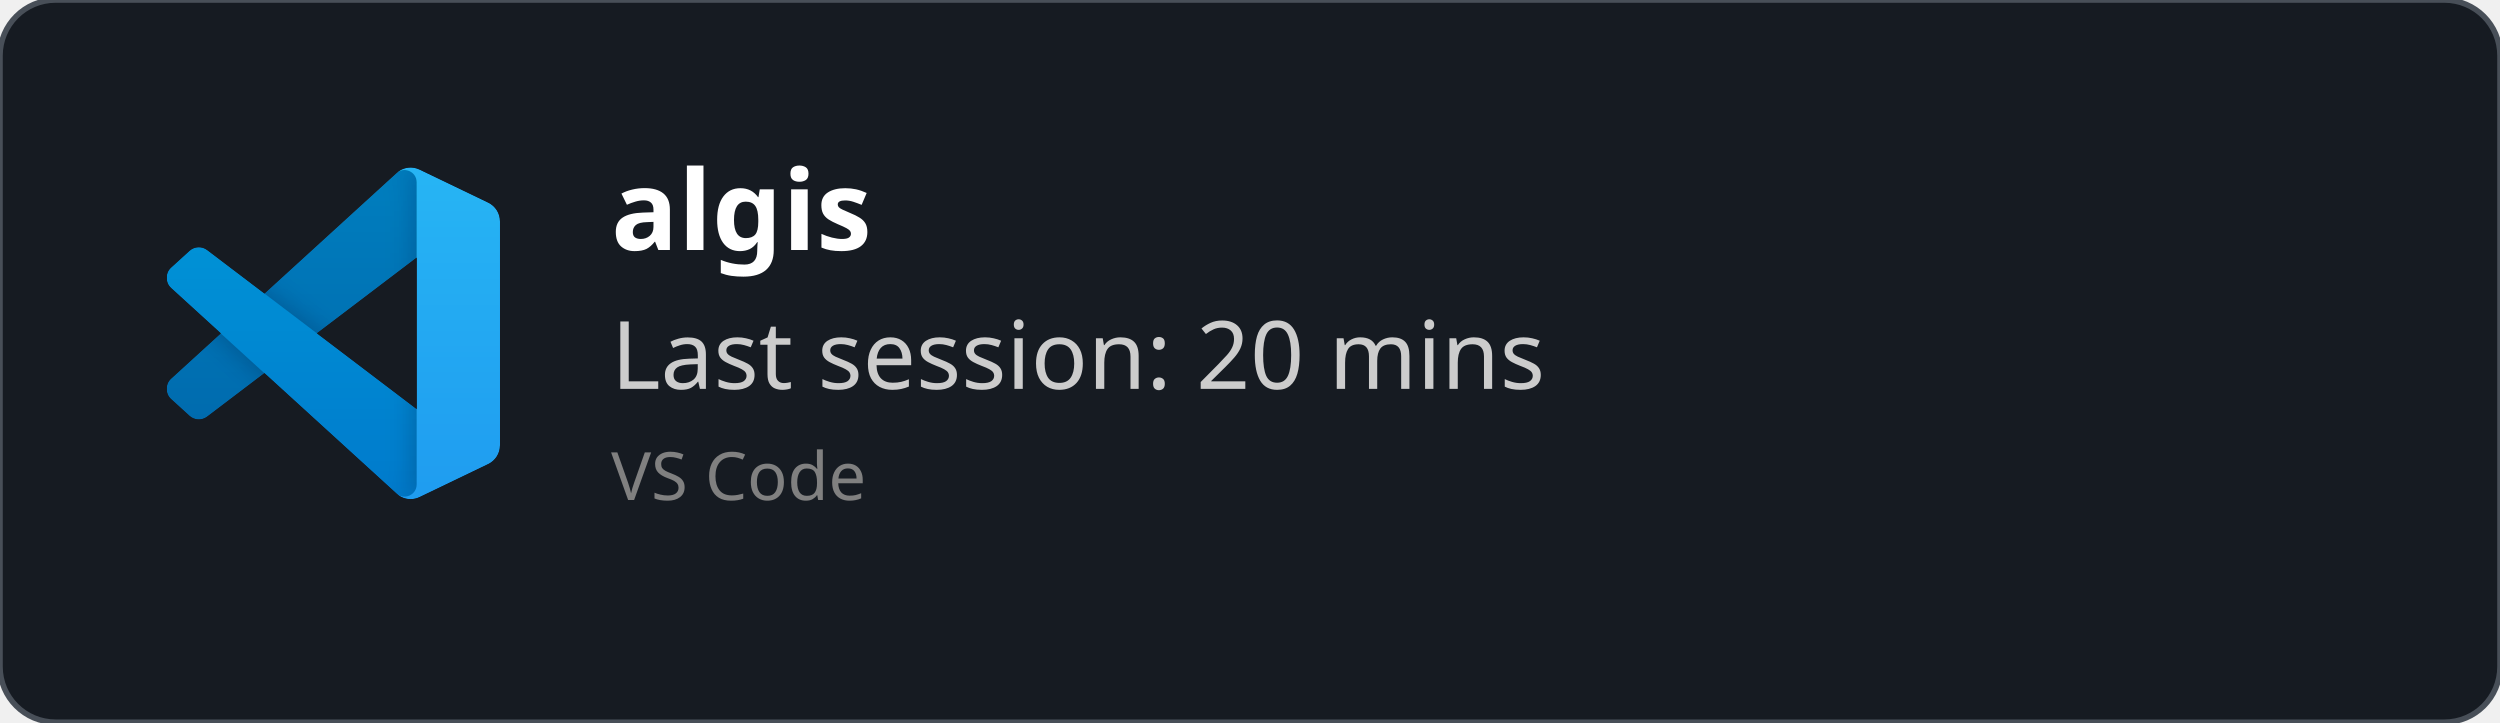
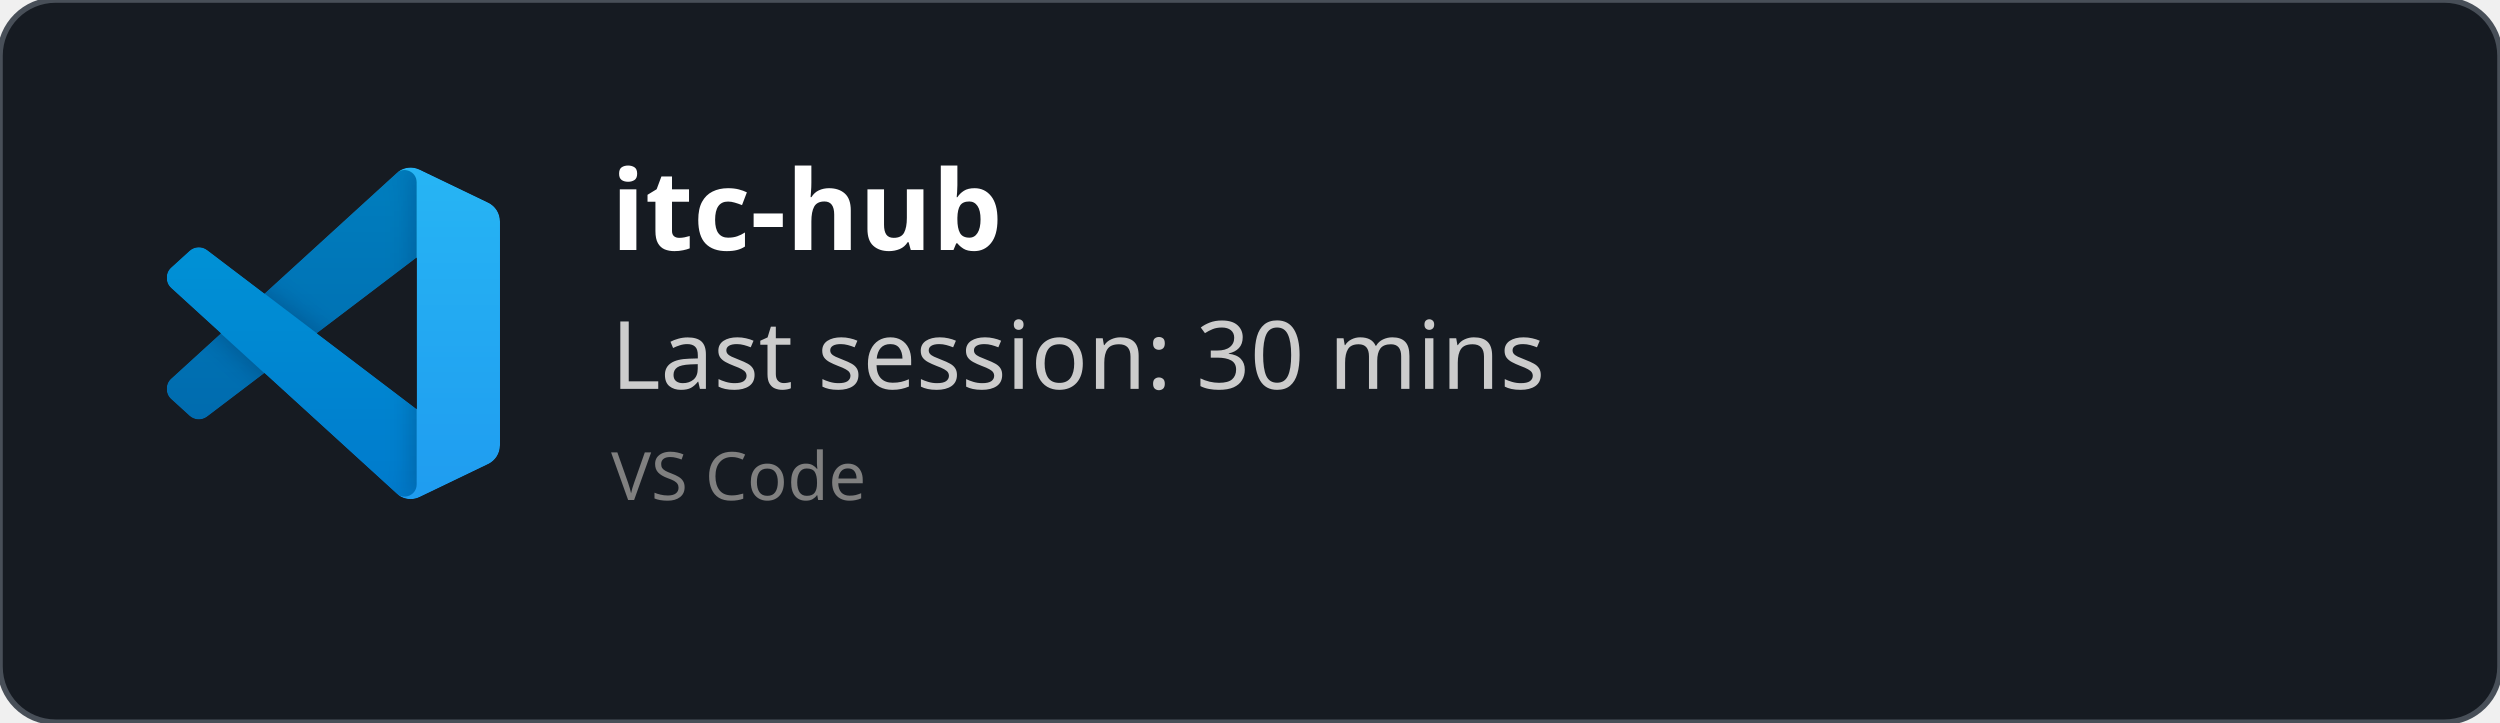
<svg xmlns="http://www.w3.org/2000/svg" width="450" height="130" viewBox="0 0 450 130" fill="none" role="img">
  <style>
    *{
        font-family: 'Segoe UI', Ubuntu, monospace
    }
    </style>
  <defs>
    <clipPath id="horizontalClip" x="20" y="20" width="500" height="200">
      <rect x="90" y="20" width="300" height="50" />
    </clipPath>
  </defs>
  <rect width="450" height="130" fill="rgba(22,27,34)" stroke="#484f58" stroke-width="1" fill-opacity="1" stroke-opacity="1" x="0" y="0" rx="10px" ry="10px">
    </rect>
  <svg width="60" height="60" x="30" y="30" viewBox="0 0 100 100" fill="none" id="vscode">
    <mask id="mask0" mask-type="alpha" maskUnits="userSpaceOnUse" x="0" y="0" width="100" height="100">
      <path fill-rule="evenodd" clip-rule="evenodd" d="M70.912 99.317C72.487 99.931 74.283 99.891 75.873 99.126L96.461 89.22C98.624 88.179 100 85.989 100 83.587V16.413C100 14.011 98.624 11.822 96.461 10.781L75.873 0.874C73.786 -0.13 71.345 0.116 69.513 1.447C69.252 1.637 69.003 1.849 68.769 2.083L29.355 38.041L12.187 25.01C10.589 23.797 8.354 23.896 6.869 25.246L1.363 30.255C-0.453 31.906 -0.455 34.763 1.359 36.417L16.247 50L1.359 63.583C-0.455 65.237 -0.453 68.094 1.363 69.745L6.869 74.754C8.354 76.104 10.589 76.204 12.187 74.99L29.355 61.959L68.769 97.917C69.392 98.541 70.125 99.01 70.912 99.317ZM75.015 27.299L45.109 50L75.015 72.701V27.299Z" fill="white" />
    </mask>
    <g mask="url(#mask0)">
      <path d="M96.461 10.796L75.857 0.876C73.472 -0.273 70.622 0.212 68.75 2.083L1.299 63.583C-0.516 65.237 -0.514 68.094 1.303 69.745L6.813 74.754C8.298 76.104 10.535 76.204 12.134 74.99L93.361 13.37C96.086 11.303 100 13.246 100 16.667V16.427C100 14.027 98.625 11.838 96.461 10.796Z" fill="#0065A9" />
      <g filter="url(#filter0_d)">
        <path d="M96.461 89.204L75.857 99.124C73.472 100.273 70.622 99.788 68.75 97.917L1.299 36.417C-0.516 34.763 -0.514 31.906 1.303 30.255L6.813 25.246C8.298 23.896 10.535 23.796 12.134 25.009L93.361 86.63C96.086 88.697 100 86.754 100 83.333V83.573C100 85.974 98.625 88.162 96.461 89.204Z" fill="#007ACC" />
      </g>
      <g filter="url(#filter1_d)">
        <path d="M75.858 99.126C73.472 100.274 70.622 99.788 68.75 97.917C71.056 100.223 75 98.59 75 95.328V4.672C75 1.41 71.056 -0.223 68.75 2.083C70.622 0.211 73.472 -0.274 75.858 0.874L96.459 10.781C98.623 11.822 100 14.011 100 16.413V83.587C100 85.989 98.623 88.179 96.459 89.22L75.858 99.126Z" fill="#1F9CF0" />
      </g>
      <g style="mix-blend-mode:overlay" opacity="0.25">
        <path fill-rule="evenodd" clip-rule="evenodd" d="M70.851 99.317C72.426 99.931 74.222 99.891 75.812 99.126L96.4 89.22C98.563 88.179 99.939 85.989 99.939 83.587V16.413C99.939 14.011 98.564 11.822 96.4 10.781L75.812 0.874C73.725 -0.13 71.284 0.116 69.453 1.447C69.191 1.637 68.942 1.849 68.708 2.083L29.294 38.041L12.126 25.01C10.528 23.796 8.293 23.896 6.809 25.246L1.302 30.255C-0.513 31.906 -0.515 34.763 1.298 36.417L16.186 50L1.298 63.583C-0.515 65.237 -0.513 68.094 1.302 69.745L6.809 74.754C8.293 76.104 10.528 76.204 12.126 74.99L29.294 61.959L68.708 97.917C69.332 98.54 70.064 99.01 70.851 99.317ZM74.954 27.299L45.048 50L74.954 72.701V27.299Z" fill="url(#paint0_linear)" />
      </g>
    </g>
    <defs>
      <filter id="filter0_d" x="-8.394" y="15.829" width="116.727" height="92.246" filterUnits="userSpaceOnUse" color-interpolation-filters="sRGB">
        <feFlood flood-opacity="0" result="BackgroundImageFix" />
        <feColorMatrix in="SourceAlpha" type="matrix" values="0 0 0 0 0 0 0 0 0 0 0 0 0 0 0 0 0 0 127 0" />
        <feOffset />
        <feGaussianBlur stdDeviation="4.167" />
        <feColorMatrix type="matrix" values="0 0 0 0 0 0 0 0 0 0 0 0 0 0 0 0 0 0 0.25 0" />
        <feBlend mode="overlay" in2="BackgroundImageFix" result="effect1_dropShadow" />
        <feBlend mode="normal" in="SourceGraphic" in2="effect1_dropShadow" result="shape" />
      </filter>
      <filter id="filter1_d" x="60.417" y="-8.076" width="47.917" height="116.151" filterUnits="userSpaceOnUse" color-interpolation-filters="sRGB">
        <feFlood flood-opacity="0" result="BackgroundImageFix" />
        <feColorMatrix in="SourceAlpha" type="matrix" values="0 0 0 0 0 0 0 0 0 0 0 0 0 0 0 0 0 0 127 0" />
        <feOffset />
        <feGaussianBlur stdDeviation="4.167" />
        <feColorMatrix type="matrix" values="0 0 0 0 0 0 0 0 0 0 0 0 0 0 0 0 0 0 0.25 0" />
        <feBlend mode="overlay" in2="BackgroundImageFix" result="effect1_dropShadow" />
        <feBlend mode="normal" in="SourceGraphic" in2="effect1_dropShadow" result="shape" />
      </filter>
      <linearGradient id="paint0_linear" x1="49.939" y1="0.258" x2="49.939" y2="99.742" gradientUnits="userSpaceOnUse">
        <stop stop-color="white" />
        <stop offset="1" stop-color="white" stop-opacity="0" />
      </linearGradient>
    </defs>
  </svg>
  <text x="110" y="45" font-size="20" clip-path="url(#horizontalClip)" font-weight="bold" font-family="Ubuntu" fill="white">
-     algis
+     itc-hub
    </text>
  <text x="110" y="70" font-size="17px" font-family="Ubuntu" fill="#ccc">
-     Last session: 20 mins
+     Last session: 30 mins
    </text>
  <text x="110" y="90" font-size="12px" font-family="Ubuntu" fill="grey">
    VS Code
    </text>
</svg>
